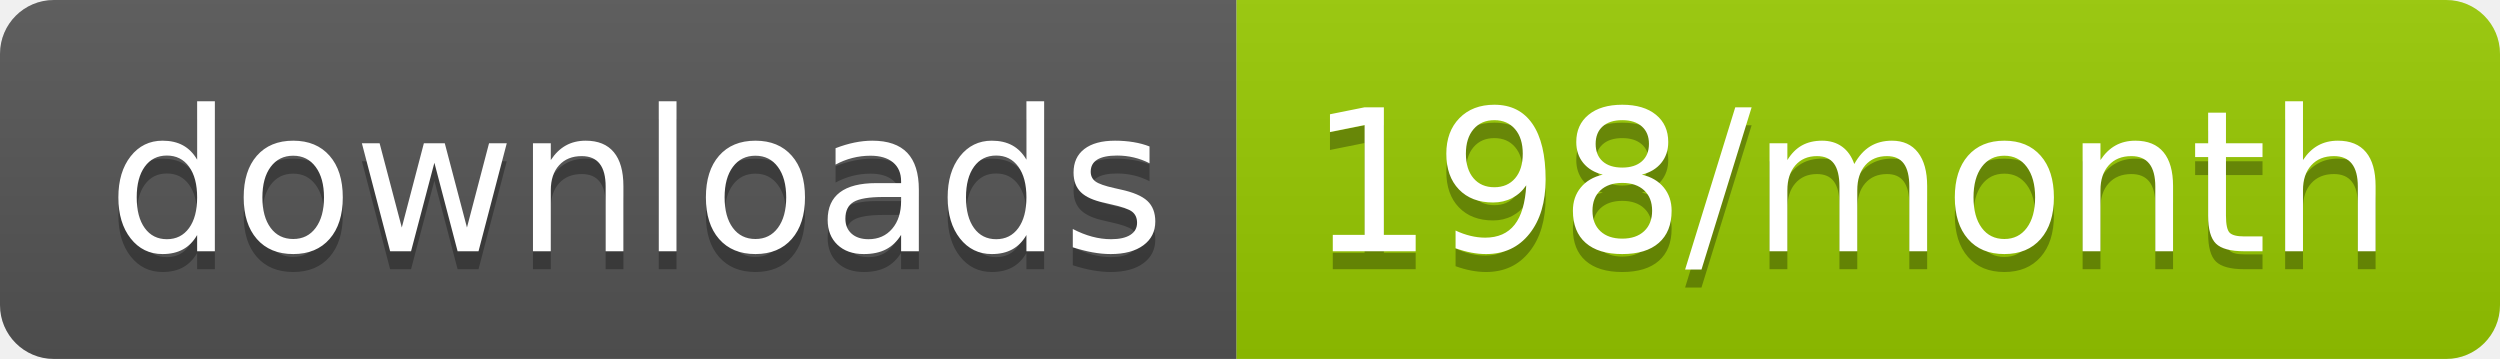
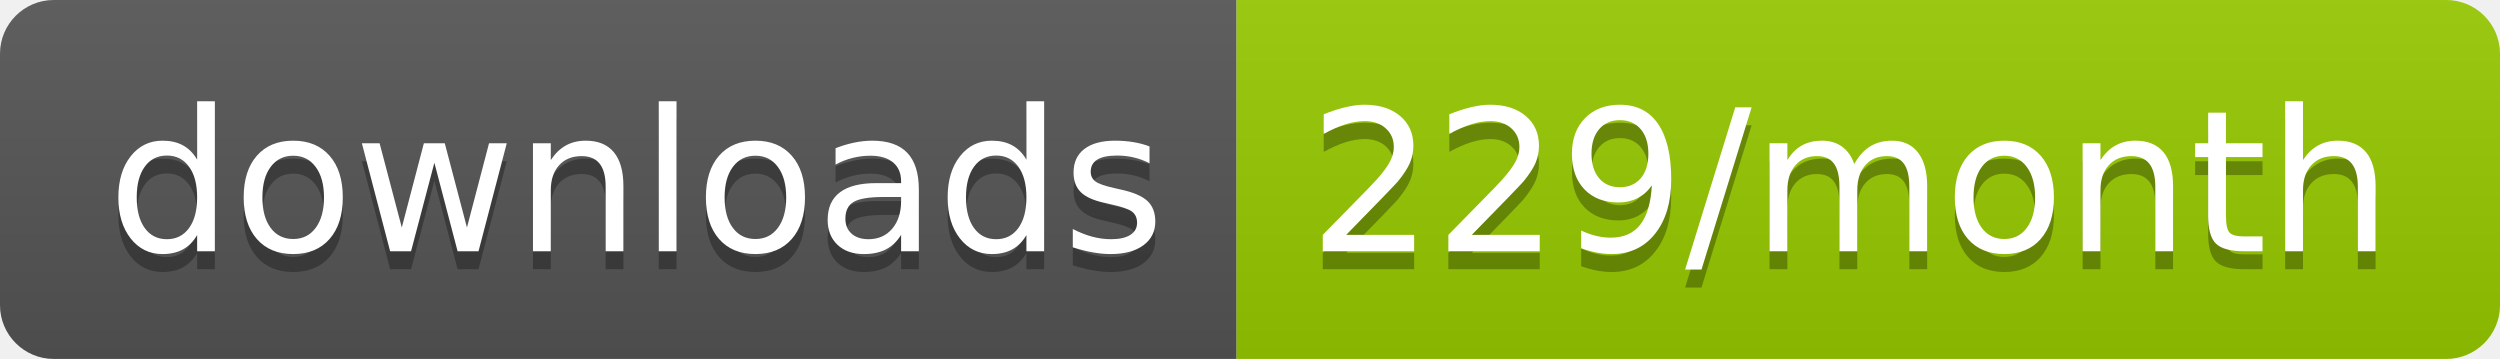
<svg xmlns="http://www.w3.org/2000/svg" width="139.3" height="20">
  <linearGradient id="smooth" x2="0" y2="100%">
    <stop offset="0" stop-color="#bbb" stop-opacity=".1" />
    <stop offset="1" stop-opacity=".1" />
  </linearGradient>
  <clipPath id="round">
    <rect width="139.3" height="20" rx="3" fill="#fff" />
  </clipPath>
  <g clip-path="url(#round)">
    <rect width="68.9" height="20" fill="#555" />
    <rect x="68.9" width="70.4" height="20" fill="#97CA00" />
    <rect width="139.3" height="20" fill="url(#smooth)" />
  </g>
  <g fill="#fff" text-anchor="middle" font-family="DejaVu Sans,Verdana,Geneva,sans-serif" font-size="110">
    <text x="354.5" y="150" fill="#010101" fill-opacity=".3" transform="scale(0.1)" textLength="589.0" lengthAdjust="spacing">downloads</text>
    <text x="354.5" y="140" transform="scale(0.1)" textLength="589.0" lengthAdjust="spacing">downloads</text>
-     <text x="1031.0" y="150" fill="#010101" fill-opacity=".3" transform="scale(0.1)" textLength="604.0" lengthAdjust="spacing">198/month</text>
-     <text x="1031.0" y="140" transform="scale(0.1)" textLength="604.0" lengthAdjust="spacing">198/month</text>
+     <text x="1031.0" y="150" fill="#010101" fill-opacity=".3" transform="scale(0.1)" textLength="604.0" lengthAdjust="spacing">229/month</text>
+     <text x="1031.0" y="140" transform="scale(0.1)" textLength="604.0" lengthAdjust="spacing">229/month</text>
  </g>
</svg>
